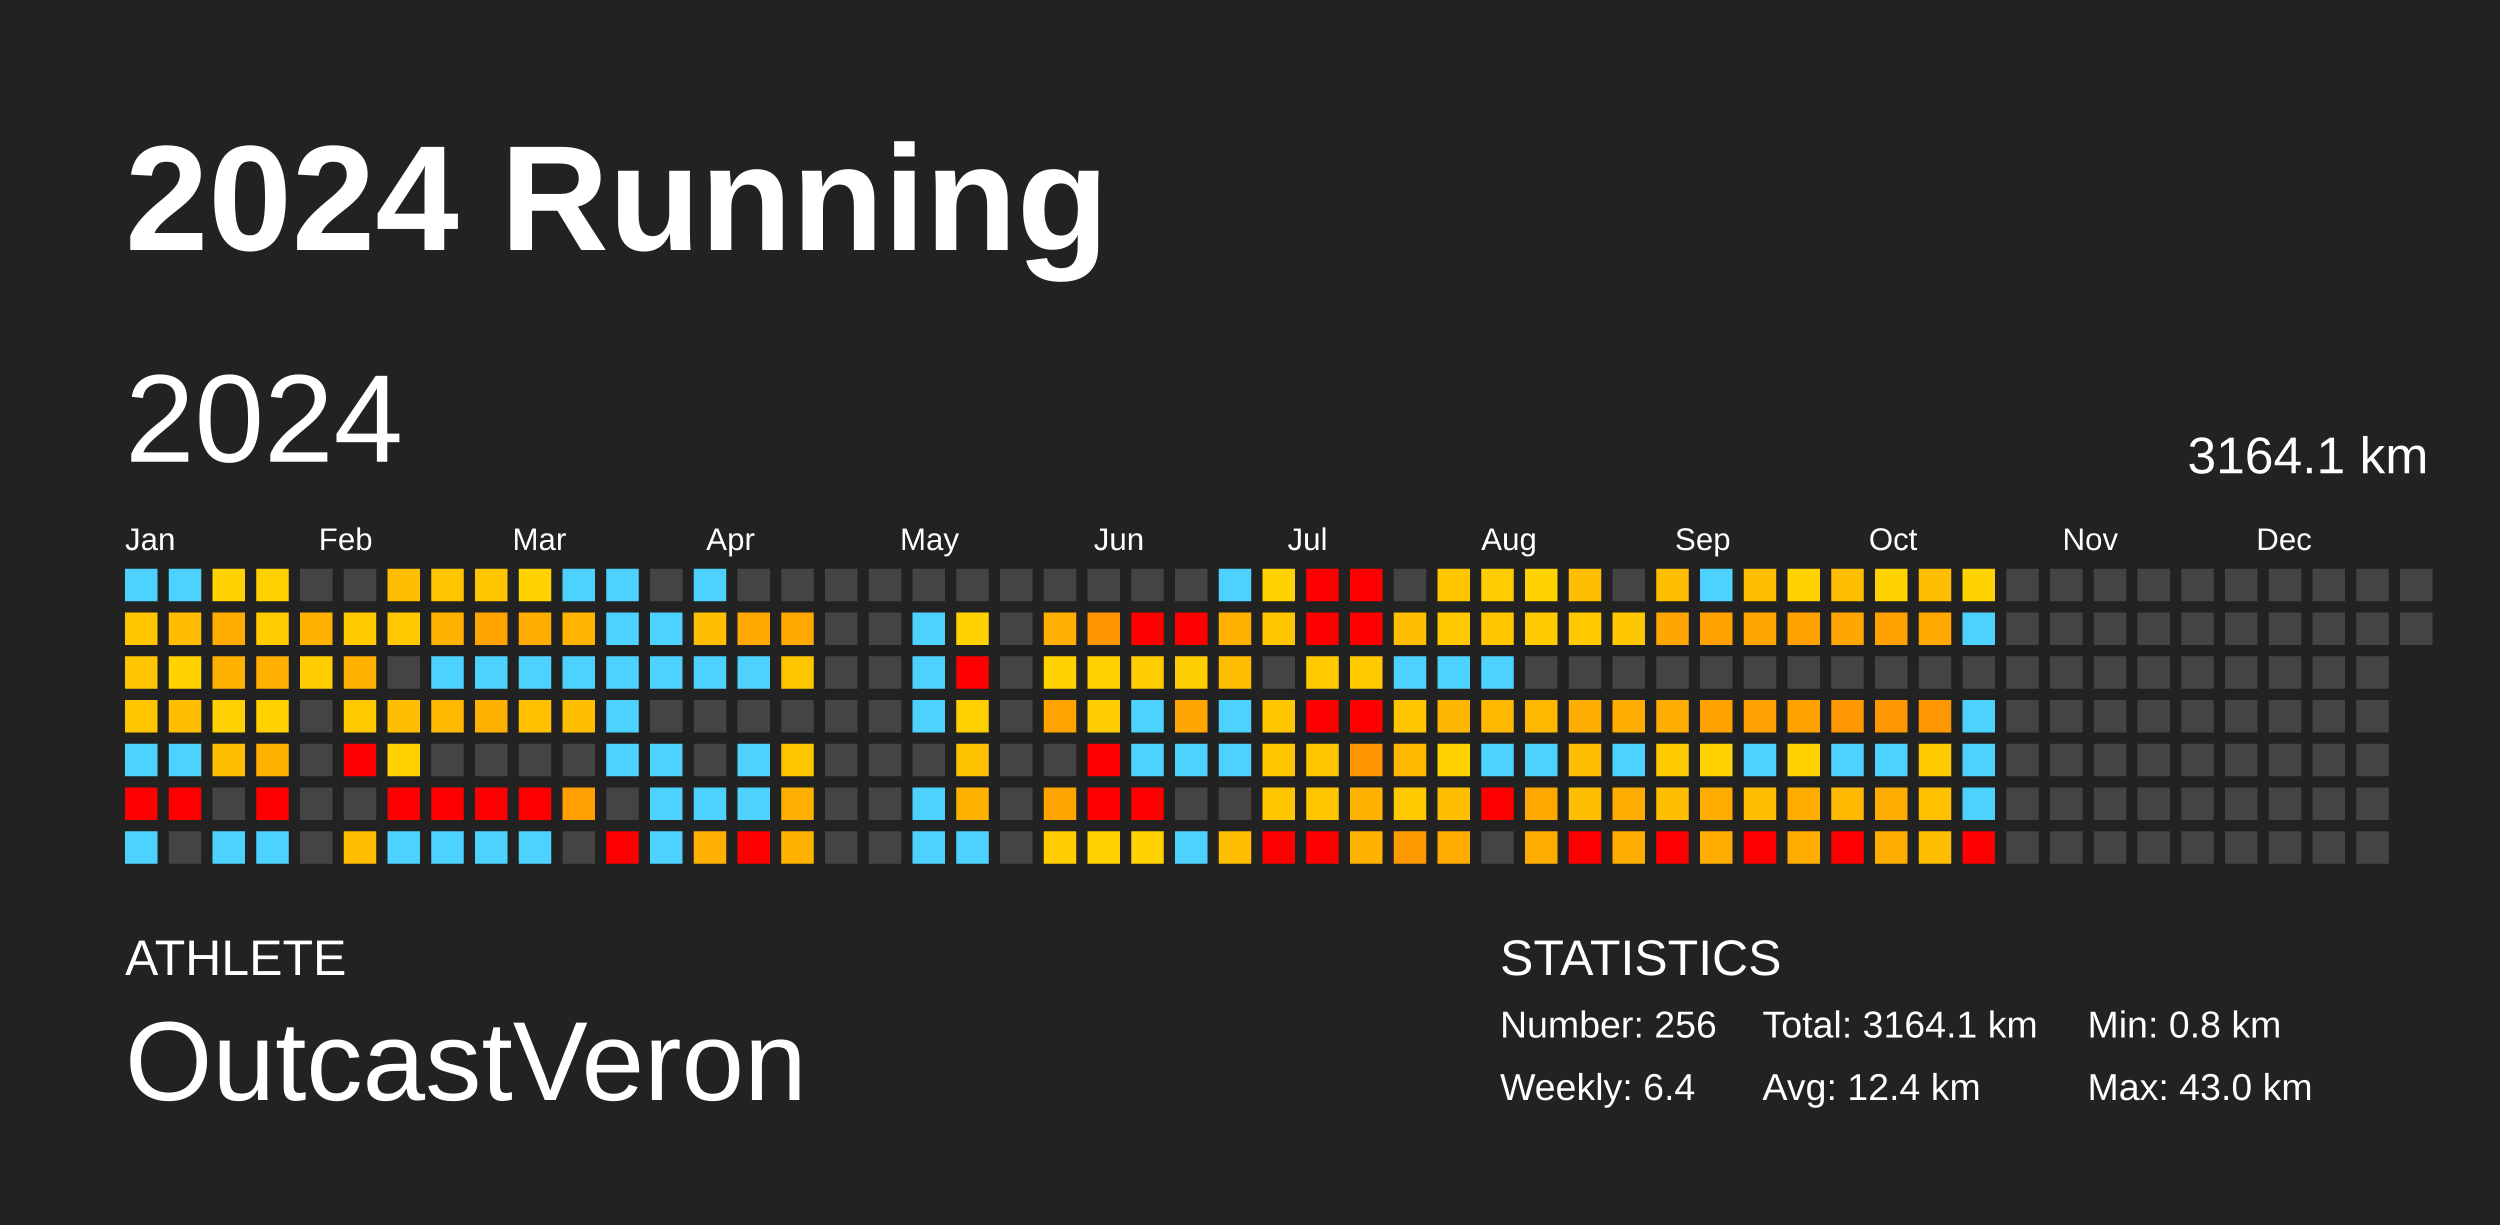
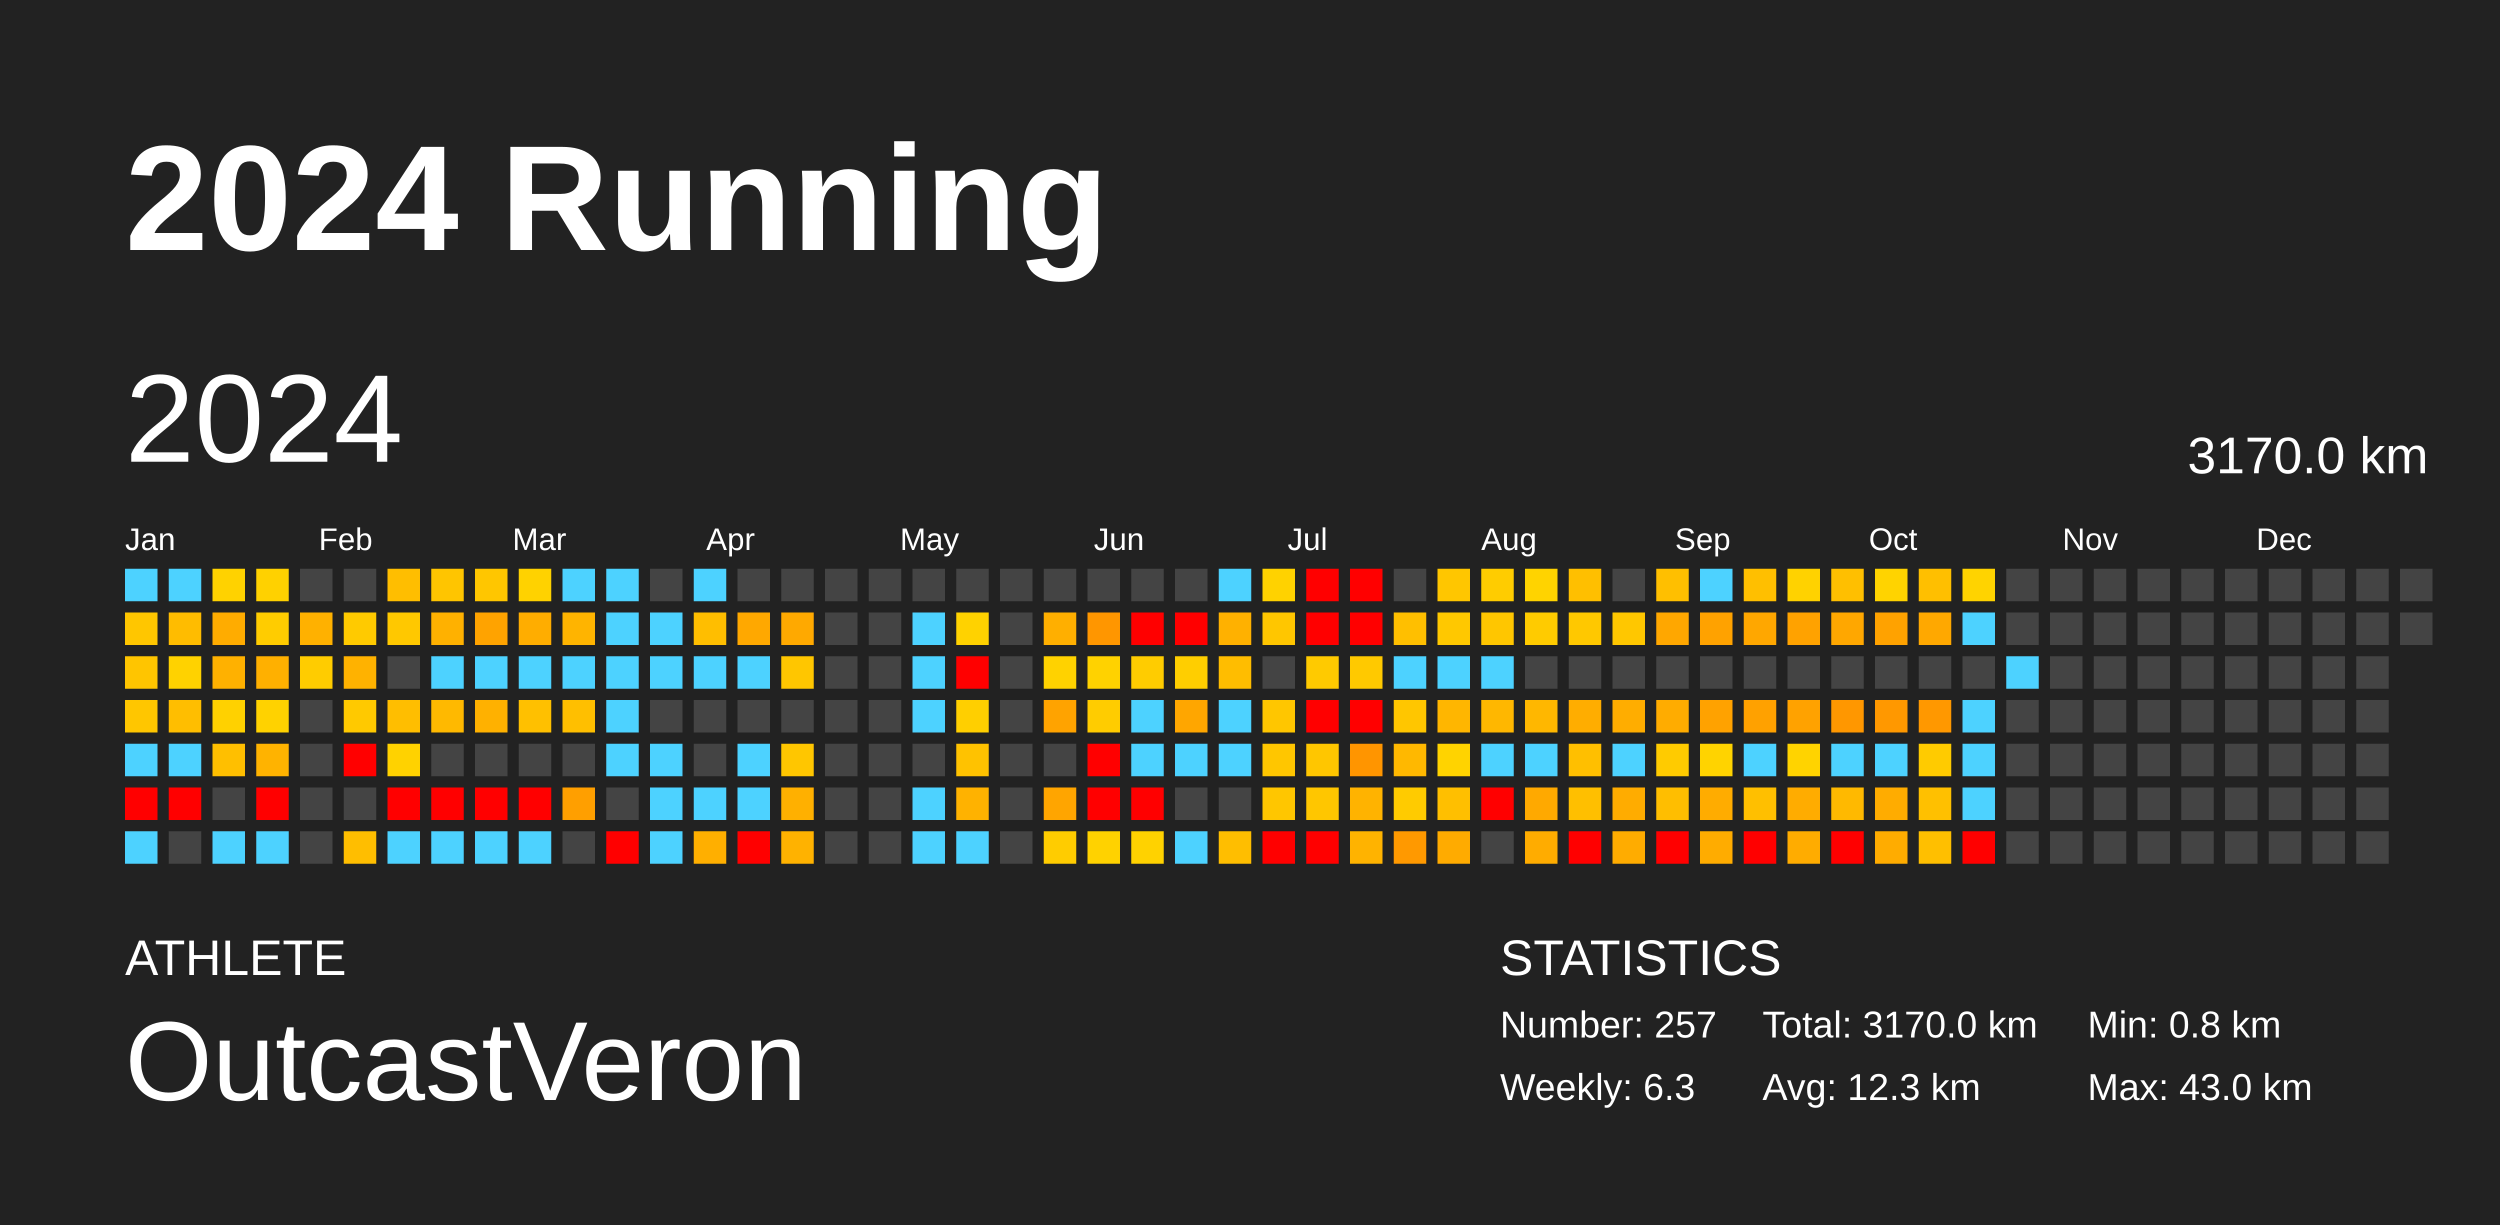
<svg xmlns="http://www.w3.org/2000/svg" baseProfile="full" height="98mm" version="1.1" viewBox="0,0,200,98" width="200mm">
  <defs />
  <rect fill="#222222" height="98" width="200" x="0" y="0" />
  <text fill="#FFFFFF" style="font-size:12px; font-family:Arial; font-weight:bold;" x="10" y="20">2024 Running</text>
  <text fill="#FFFFFF" style="font-size:4px; font-family:Arial" x="10" y="78">ATHLETE</text>
  <text fill="#FFFFFF" style="font-size:9px; font-family:Arial" x="10" y="88">OutcastVeron</text>
  <text fill="#FFFFFF" style="font-size:4px; font-family:Arial" x="120" y="78">STATISTICS</text>
-   <text fill="#FFFFFF" style="font-size:3px; font-family:Arial" x="120" y="83">Number: 256</text>
-   <text fill="#FFFFFF" style="font-size:3px; font-family:Arial" x="120" y="88">Weekly: 6.4</text>
-   <text fill="#FFFFFF" style="font-size:3px; font-family:Arial" x="141" y="83">Total: 3164.1 km</text>
-   <text fill="#FFFFFF" style="font-size:3px; font-family:Arial" x="141" y="88">Avg: 12.4 km</text>
+   <text fill="#FFFFFF" style="font-size:3px; font-family:Arial" x="120" y="83">Number: 257</text>
+   <text fill="#FFFFFF" style="font-size:3px; font-family:Arial" x="120" y="88">Weekly: 6.3</text>
+   <text fill="#FFFFFF" style="font-size:3px; font-family:Arial" x="141" y="83">Total: 3170.0 km</text>
+   <text fill="#FFFFFF" style="font-size:3px; font-family:Arial" x="141" y="88">Avg: 12.3 km</text>
  <text fill="#FFFFFF" style="font-size:3px; font-family:Arial" x="167" y="83">Min: 0.8 km</text>
  <text fill="#FFFFFF" style="font-size:3px; font-family:Arial" x="167" y="88">Max: 43.0 km</text>
  <text dominant-baseline="hanging" fill="#FFFFFF" style="font-size:10.0px; font-family:Arial;" x="10" y="30">2024</text>
-   <text dominant-baseline="hanging" fill="#FFFFFF" style="font-size:4.125px; font-family:Arial;" x="175" y="35">3164.1 km</text>
+   <text dominant-baseline="hanging" fill="#FFFFFF" style="font-size:4.125px; font-family:Arial;" x="175" y="35">3170.0 km</text>
  <text fill="#FFFFFF" style="font-size:2.5px; font-family:Arial" x="10.0" y="44">Jan</text>
  <text fill="#FFFFFF" style="font-size:2.5px; font-family:Arial" x="25.5" y="44">Feb</text>
  <text fill="#FFFFFF" style="font-size:2.5px; font-family:Arial" x="41.0" y="44">Mar</text>
  <text fill="#FFFFFF" style="font-size:2.5px; font-family:Arial" x="56.5" y="44">Apr</text>
  <text fill="#FFFFFF" style="font-size:2.5px; font-family:Arial" x="72.0" y="44">May</text>
  <text fill="#FFFFFF" style="font-size:2.5px; font-family:Arial" x="87.5" y="44">Jun</text>
  <text fill="#FFFFFF" style="font-size:2.5px; font-family:Arial" x="103.0" y="44">Jul</text>
  <text fill="#FFFFFF" style="font-size:2.5px; font-family:Arial" x="118.5" y="44">Aug</text>
  <text fill="#FFFFFF" style="font-size:2.5px; font-family:Arial" x="134.0" y="44">Sep</text>
  <text fill="#FFFFFF" style="font-size:2.5px; font-family:Arial" x="149.5" y="44">Oct</text>
  <text fill="#FFFFFF" style="font-size:2.5px; font-family:Arial" x="165.0" y="44">Nov</text>
  <text fill="#FFFFFF" style="font-size:2.5px; font-family:Arial" x="180.5" y="44">Dec</text>
  <rect fill="#4dd2ff" height="2.6" width="2.6" x="10.0" y="45.5" />
  <rect fill="#ffc600" height="2.6" width="2.6" x="10.0" y="49.0" />
  <rect fill="#ffc500" height="2.6" width="2.6" x="10.0" y="52.5" />
  <rect fill="#ffc600" height="2.6" width="2.6" x="10.0" y="56.0" />
  <rect fill="#4dd2ff" height="2.6" width="2.6" x="10.0" y="59.5" />
  <rect fill="red" height="2.6" width="2.6" x="10.0" y="63.0" />
  <rect fill="#4dd2ff" height="2.6" width="2.6" x="10.0" y="66.5" />
  <rect fill="#4dd2ff" height="2.6" width="2.6" x="13.5" y="45.5" />
  <rect fill="#ffbc00" height="2.6" width="2.6" x="13.5" y="49.0" />
  <rect fill="#ffd200" height="2.6" width="2.6" x="13.5" y="52.5" />
  <rect fill="#ffbe00" height="2.6" width="2.6" x="13.5" y="56.0" />
  <rect fill="#4dd2ff" height="2.6" width="2.6" x="13.5" y="59.5" />
  <rect fill="red" height="2.6" width="2.6" x="13.5" y="63.0" />
  <rect fill="#444444" height="2.6" width="2.6" x="13.5" y="66.5" />
  <rect fill="#ffd200" height="2.6" width="2.6" x="17.0" y="45.5" />
  <rect fill="#ffac00" height="2.6" width="2.6" x="17.0" y="49.0" />
  <rect fill="#ffb100" height="2.6" width="2.6" x="17.0" y="52.5" />
  <rect fill="#ffd100" height="2.6" width="2.6" x="17.0" y="56.0" />
  <rect fill="#ffbf00" height="2.6" width="2.6" x="17.0" y="59.5" />
  <rect fill="#444444" height="2.6" width="2.6" x="17.0" y="63.0" />
  <rect fill="#4dd2ff" height="2.6" width="2.6" x="17.0" y="66.5" />
  <rect fill="#ffd100" height="2.6" width="2.6" x="20.5" y="45.5" />
  <rect fill="#ffcc00" height="2.6" width="2.6" x="20.5" y="49.0" />
  <rect fill="#ffb000" height="2.6" width="2.6" x="20.5" y="52.5" />
  <rect fill="#ffd200" height="2.6" width="2.6" x="20.5" y="56.0" />
  <rect fill="#ffb300" height="2.6" width="2.6" x="20.5" y="59.5" />
  <rect fill="red" height="2.6" width="2.6" x="20.5" y="63.0" />
  <rect fill="#4dd2ff" height="2.6" width="2.6" x="20.5" y="66.5" />
  <rect fill="#444444" height="2.6" width="2.6" x="24.0" y="45.5" />
  <rect fill="#ffb100" height="2.6" width="2.6" x="24.0" y="49.0" />
  <rect fill="#ffcc00" height="2.6" width="2.6" x="24.0" y="52.5" />
  <rect fill="#444444" height="2.6" width="2.6" x="24.0" y="56.0" />
  <rect fill="#444444" height="2.6" width="2.6" x="24.0" y="59.5" />
  <rect fill="#444444" height="2.6" width="2.6" x="24.0" y="63.0" />
  <rect fill="#444444" height="2.6" width="2.6" x="24.0" y="66.5" />
  <rect fill="#444444" height="2.6" width="2.6" x="27.5" y="45.5" />
  <rect fill="#ffca00" height="2.6" width="2.6" x="27.5" y="49.0" />
  <rect fill="#ffb200" height="2.6" width="2.6" x="27.5" y="52.5" />
  <rect fill="#ffc900" height="2.6" width="2.6" x="27.5" y="56.0" />
  <rect fill="red" height="2.6" width="2.6" x="27.5" y="59.5" />
  <rect fill="#444444" height="2.6" width="2.6" x="27.5" y="63.0" />
  <rect fill="#ffbe00" height="2.6" width="2.6" x="27.5" y="66.5" />
  <rect fill="#ffbe00" height="2.6" width="2.6" x="31.0" y="45.5" />
  <rect fill="#ffc800" height="2.6" width="2.6" x="31.0" y="49.0" />
  <rect fill="#444444" height="2.6" width="2.6" x="31.0" y="52.5" />
  <rect fill="#ffbe00" height="2.6" width="2.6" x="31.0" y="56.0" />
  <rect fill="#ffd200" height="2.6" width="2.6" x="31.0" y="59.5" />
  <rect fill="red" height="2.6" width="2.6" x="31.0" y="63.0" />
  <rect fill="#4dd2ff" height="2.6" width="2.6" x="31.0" y="66.5" />
  <rect fill="#ffc500" height="2.6" width="2.6" x="34.5" y="45.5" />
  <rect fill="#ffb100" height="2.6" width="2.6" x="34.5" y="49.0" />
  <rect fill="#4dd2ff" height="2.6" width="2.6" x="34.5" y="52.5" />
  <rect fill="#ffb900" height="2.6" width="2.6" x="34.5" y="56.0" />
  <rect fill="#444444" height="2.6" width="2.6" x="34.5" y="59.5" />
  <rect fill="red" height="2.6" width="2.6" x="34.5" y="63.0" />
  <rect fill="#4dd2ff" height="2.6" width="2.6" x="34.5" y="66.5" />
  <rect fill="#ffc600" height="2.6" width="2.6" x="38.0" y="45.5" />
  <rect fill="#ffa300" height="2.6" width="2.6" x="38.0" y="49.0" />
  <rect fill="#4dd2ff" height="2.6" width="2.6" x="38.0" y="52.5" />
  <rect fill="#ffb100" height="2.6" width="2.6" x="38.0" y="56.0" />
  <rect fill="#444444" height="2.6" width="2.6" x="38.0" y="59.5" />
  <rect fill="red" height="2.6" width="2.6" x="38.0" y="63.0" />
  <rect fill="#4dd2ff" height="2.6" width="2.6" x="38.0" y="66.5" />
  <rect fill="#ffd200" height="2.6" width="2.6" x="41.5" y="45.5" />
  <rect fill="#ffad00" height="2.6" width="2.6" x="41.5" y="49.0" />
  <rect fill="#4dd2ff" height="2.6" width="2.6" x="41.5" y="52.5" />
  <rect fill="#ffc000" height="2.6" width="2.6" x="41.5" y="56.0" />
  <rect fill="#444444" height="2.6" width="2.6" x="41.5" y="59.5" />
  <rect fill="red" height="2.6" width="2.6" x="41.5" y="63.0" />
  <rect fill="#4dd2ff" height="2.6" width="2.6" x="41.5" y="66.5" />
  <rect fill="#4dd2ff" height="2.6" width="2.6" x="45.0" y="45.5" />
  <rect fill="#ffb400" height="2.6" width="2.6" x="45.0" y="49.0" />
  <rect fill="#4dd2ff" height="2.6" width="2.6" x="45.0" y="52.5" />
  <rect fill="#ffbf00" height="2.6" width="2.6" x="45.0" y="56.0" />
  <rect fill="#444444" height="2.6" width="2.6" x="45.0" y="59.5" />
  <rect fill="#ff9f00" height="2.6" width="2.6" x="45.0" y="63.0" />
  <rect fill="#444444" height="2.6" width="2.6" x="45.0" y="66.5" />
  <rect fill="#4dd2ff" height="2.6" width="2.6" x="48.5" y="45.5" />
  <rect fill="#4dd2ff" height="2.6" width="2.6" x="48.5" y="49.0" />
  <rect fill="#4dd2ff" height="2.6" width="2.6" x="48.5" y="52.5" />
  <rect fill="#4dd2ff" height="2.6" width="2.6" x="48.5" y="56.0" />
  <rect fill="#4dd2ff" height="2.6" width="2.6" x="48.5" y="59.5" />
  <rect fill="#444444" height="2.6" width="2.6" x="48.5" y="63.0" />
  <rect fill="red" height="2.6" width="2.6" x="48.5" y="66.5" />
  <rect fill="#444444" height="2.6" width="2.6" x="52.0" y="45.5" />
  <rect fill="#4dd2ff" height="2.6" width="2.6" x="52.0" y="49.0" />
  <rect fill="#4dd2ff" height="2.6" width="2.6" x="52.0" y="52.5" />
  <rect fill="#444444" height="2.6" width="2.6" x="52.0" y="56.0" />
  <rect fill="#4dd2ff" height="2.6" width="2.6" x="52.0" y="59.5" />
  <rect fill="#4dd2ff" height="2.6" width="2.6" x="52.0" y="63.0" />
  <rect fill="#4dd2ff" height="2.6" width="2.6" x="52.0" y="66.5" />
  <rect fill="#4dd2ff" height="2.6" width="2.6" x="55.5" y="45.5" />
  <rect fill="#ffbe00" height="2.6" width="2.6" x="55.5" y="49.0" />
  <rect fill="#4dd2ff" height="2.6" width="2.6" x="55.5" y="52.5" />
  <rect fill="#444444" height="2.6" width="2.6" x="55.5" y="56.0" />
  <rect fill="#444444" height="2.6" width="2.6" x="55.5" y="59.5" />
  <rect fill="#4dd2ff" height="2.6" width="2.6" x="55.5" y="63.0" />
  <rect fill="#ffaf00" height="2.6" width="2.6" x="55.5" y="66.5" />
  <rect fill="#444444" height="2.6" width="2.6" x="59.0" y="45.5" />
  <rect fill="#ffa800" height="2.6" width="2.6" x="59.0" y="49.0" />
  <rect fill="#4dd2ff" height="2.6" width="2.6" x="59.0" y="52.5" />
  <rect fill="#444444" height="2.6" width="2.6" x="59.0" y="56.0" />
  <rect fill="#4dd2ff" height="2.6" width="2.6" x="59.0" y="59.5" />
  <rect fill="#4dd2ff" height="2.6" width="2.6" x="59.0" y="63.0" />
  <rect fill="red" height="2.6" width="2.6" x="59.0" y="66.5" />
  <rect fill="#444444" height="2.6" width="2.6" x="62.5" y="45.5" />
  <rect fill="#ffa900" height="2.6" width="2.6" x="62.5" y="49.0" />
  <rect fill="#ffc600" height="2.6" width="2.6" x="62.5" y="52.5" />
  <rect fill="#444444" height="2.6" width="2.6" x="62.5" y="56.0" />
  <rect fill="#ffc600" height="2.6" width="2.6" x="62.5" y="59.5" />
  <rect fill="#ffb000" height="2.6" width="2.6" x="62.5" y="63.0" />
  <rect fill="#ffb200" height="2.6" width="2.6" x="62.5" y="66.5" />
  <rect fill="#444444" height="2.6" width="2.6" x="66.0" y="45.5" />
  <rect fill="#444444" height="2.6" width="2.6" x="66.0" y="49.0" />
  <rect fill="#444444" height="2.6" width="2.6" x="66.0" y="52.5" />
  <rect fill="#444444" height="2.6" width="2.6" x="66.0" y="56.0" />
  <rect fill="#444444" height="2.6" width="2.6" x="66.0" y="59.5" />
  <rect fill="#444444" height="2.6" width="2.6" x="66.0" y="63.0" />
  <rect fill="#444444" height="2.6" width="2.6" x="66.0" y="66.5" />
  <rect fill="#444444" height="2.6" width="2.6" x="69.5" y="45.5" />
  <rect fill="#444444" height="2.6" width="2.6" x="69.5" y="49.0" />
  <rect fill="#444444" height="2.6" width="2.6" x="69.5" y="52.5" />
  <rect fill="#444444" height="2.6" width="2.6" x="69.5" y="56.0" />
  <rect fill="#444444" height="2.6" width="2.6" x="69.5" y="59.5" />
  <rect fill="#444444" height="2.6" width="2.6" x="69.5" y="63.0" />
  <rect fill="#444444" height="2.6" width="2.6" x="69.5" y="66.5" />
  <rect fill="#444444" height="2.6" width="2.6" x="73.0" y="45.5" />
  <rect fill="#4dd2ff" height="2.6" width="2.6" x="73.0" y="49.0" />
  <rect fill="#4dd2ff" height="2.6" width="2.6" x="73.0" y="52.5" />
  <rect fill="#4dd2ff" height="2.6" width="2.6" x="73.0" y="56.0" />
  <rect fill="#444444" height="2.6" width="2.6" x="73.0" y="59.5" />
  <rect fill="#4dd2ff" height="2.6" width="2.6" x="73.0" y="63.0" />
  <rect fill="#4dd2ff" height="2.6" width="2.6" x="73.0" y="66.5" />
  <rect fill="#444444" height="2.6" width="2.6" x="76.5" y="45.5" />
  <rect fill="#ffd200" height="2.6" width="2.6" x="76.5" y="49.0" />
  <rect fill="red" height="2.6" width="2.6" x="76.5" y="52.5" />
  <rect fill="#ffcf00" height="2.6" width="2.6" x="76.5" y="56.0" />
  <rect fill="#ffc200" height="2.6" width="2.6" x="76.5" y="59.5" />
  <rect fill="#ffb200" height="2.6" width="2.6" x="76.5" y="63.0" />
  <rect fill="#4dd2ff" height="2.6" width="2.6" x="76.5" y="66.5" />
  <rect fill="#444444" height="2.6" width="2.6" x="80.0" y="45.5" />
  <rect fill="#444444" height="2.6" width="2.6" x="80.0" y="49.0" />
  <rect fill="#444444" height="2.6" width="2.6" x="80.0" y="52.5" />
  <rect fill="#444444" height="2.6" width="2.6" x="80.0" y="56.0" />
  <rect fill="#444444" height="2.6" width="2.6" x="80.0" y="59.5" />
  <rect fill="#444444" height="2.6" width="2.6" x="80.0" y="63.0" />
  <rect fill="#444444" height="2.6" width="2.6" x="80.0" y="66.5" />
  <rect fill="#444444" height="2.6" width="2.6" x="83.5" y="45.5" />
  <rect fill="#ffaf00" height="2.6" width="2.6" x="83.5" y="49.0" />
  <rect fill="#ffd200" height="2.6" width="2.6" x="83.5" y="52.5" />
  <rect fill="#ffa300" height="2.6" width="2.6" x="83.5" y="56.0" />
  <rect fill="#444444" height="2.6" width="2.6" x="83.5" y="59.5" />
  <rect fill="#ffa500" height="2.6" width="2.6" x="83.5" y="63.0" />
  <rect fill="#ffcc00" height="2.6" width="2.6" x="83.5" y="66.5" />
  <rect fill="#444444" height="2.6" width="2.6" x="87.0" y="45.5" />
  <rect fill="#ff9600" height="2.6" width="2.6" x="87.0" y="49.0" />
  <rect fill="#ffd200" height="2.6" width="2.6" x="87.0" y="52.5" />
  <rect fill="#ffcc00" height="2.6" width="2.6" x="87.0" y="56.0" />
  <rect fill="red" height="2.6" width="2.6" x="87.0" y="59.5" />
  <rect fill="red" height="2.6" width="2.6" x="87.0" y="63.0" />
  <rect fill="#ffd200" height="2.6" width="2.6" x="87.0" y="66.5" />
  <rect fill="#444444" height="2.6" width="2.6" x="90.5" y="45.5" />
  <rect fill="red" height="2.6" width="2.6" x="90.5" y="49.0" />
  <rect fill="#ffcc00" height="2.6" width="2.6" x="90.5" y="52.5" />
  <rect fill="#4dd2ff" height="2.6" width="2.6" x="90.5" y="56.0" />
  <rect fill="#4dd2ff" height="2.6" width="2.6" x="90.5" y="59.5" />
  <rect fill="red" height="2.6" width="2.6" x="90.5" y="63.0" />
  <rect fill="#ffd200" height="2.6" width="2.6" x="90.5" y="66.5" />
  <rect fill="#444444" height="2.6" width="2.6" x="94.0" y="45.5" />
  <rect fill="red" height="2.6" width="2.6" x="94.0" y="49.0" />
  <rect fill="#ffce00" height="2.6" width="2.6" x="94.0" y="52.5" />
  <rect fill="#ffa600" height="2.6" width="2.6" x="94.0" y="56.0" />
  <rect fill="#4dd2ff" height="2.6" width="2.6" x="94.0" y="59.5" />
  <rect fill="#444444" height="2.6" width="2.6" x="94.0" y="63.0" />
  <rect fill="#4dd2ff" height="2.6" width="2.6" x="94.0" y="66.5" />
  <rect fill="#4dd2ff" height="2.6" width="2.6" x="97.5" y="45.5" />
  <rect fill="#ffb100" height="2.6" width="2.6" x="97.5" y="49.0" />
  <rect fill="#ffbd00" height="2.6" width="2.6" x="97.5" y="52.5" />
  <rect fill="#4dd2ff" height="2.6" width="2.6" x="97.5" y="56.0" />
  <rect fill="#4dd2ff" height="2.6" width="2.6" x="97.5" y="59.5" />
  <rect fill="#444444" height="2.6" width="2.6" x="97.5" y="63.0" />
  <rect fill="#ffbe00" height="2.6" width="2.6" x="97.5" y="66.5" />
  <rect fill="#ffd200" height="2.6" width="2.6" x="101.0" y="45.5" />
  <rect fill="#ffc600" height="2.6" width="2.6" x="101.0" y="49.0" />
  <rect fill="#444444" height="2.6" width="2.6" x="101.0" y="52.5" />
  <rect fill="#ffc600" height="2.6" width="2.6" x="101.0" y="56.0" />
  <rect fill="#ffc600" height="2.6" width="2.6" x="101.0" y="59.5" />
  <rect fill="#ffc600" height="2.6" width="2.6" x="101.0" y="63.0" />
  <rect fill="red" height="2.6" width="2.6" x="101.0" y="66.5" />
  <rect fill="red" height="2.6" width="2.6" x="104.5" y="45.5" />
  <rect fill="red" height="2.6" width="2.6" x="104.5" y="49.0" />
  <rect fill="#ffca00" height="2.6" width="2.6" x="104.5" y="52.5" />
  <rect fill="red" height="2.6" width="2.6" x="104.5" y="56.0" />
  <rect fill="#ffc600" height="2.6" width="2.6" x="104.5" y="59.5" />
  <rect fill="#ffc600" height="2.6" width="2.6" x="104.5" y="63.0" />
  <rect fill="red" height="2.6" width="2.6" x="104.5" y="66.5" />
  <rect fill="red" height="2.6" width="2.6" x="108.0" y="45.5" />
  <rect fill="red" height="2.6" width="2.6" x="108.0" y="49.0" />
  <rect fill="#ffc900" height="2.6" width="2.6" x="108.0" y="52.5" />
  <rect fill="red" height="2.6" width="2.6" x="108.0" y="56.0" />
  <rect fill="#ff9500" height="2.6" width="2.6" x="108.0" y="59.5" />
  <rect fill="#ffb300" height="2.6" width="2.6" x="108.0" y="63.0" />
  <rect fill="#ffb300" height="2.6" width="2.6" x="108.0" y="66.5" />
  <rect fill="#444444" height="2.6" width="2.6" x="111.5" y="45.5" />
  <rect fill="#ffbf00" height="2.6" width="2.6" x="111.5" y="49.0" />
  <rect fill="#4dd2ff" height="2.6" width="2.6" x="111.5" y="52.5" />
  <rect fill="#ffc600" height="2.6" width="2.6" x="111.5" y="56.0" />
  <rect fill="#ffb800" height="2.6" width="2.6" x="111.5" y="59.5" />
  <rect fill="#ffcb00" height="2.6" width="2.6" x="111.5" y="63.0" />
  <rect fill="#ff9900" height="2.6" width="2.6" x="111.5" y="66.5" />
  <rect fill="#ffc600" height="2.6" width="2.6" x="115.0" y="45.5" />
  <rect fill="#ffc800" height="2.6" width="2.6" x="115.0" y="49.0" />
  <rect fill="#4dd2ff" height="2.6" width="2.6" x="115.0" y="52.5" />
  <rect fill="#ffb600" height="2.6" width="2.6" x="115.0" y="56.0" />
  <rect fill="#ffd300" height="2.6" width="2.6" x="115.0" y="59.5" />
  <rect fill="#ffbf00" height="2.6" width="2.6" x="115.0" y="63.0" />
  <rect fill="#ffab00" height="2.6" width="2.6" x="115.0" y="66.5" />
  <rect fill="#ffcc00" height="2.6" width="2.6" x="118.5" y="45.5" />
  <rect fill="#ffc600" height="2.6" width="2.6" x="118.5" y="49.0" />
  <rect fill="#4dd2ff" height="2.6" width="2.6" x="118.5" y="52.5" />
  <rect fill="#ffb700" height="2.6" width="2.6" x="118.5" y="56.0" />
  <rect fill="#4dd2ff" height="2.6" width="2.6" x="118.5" y="59.5" />
  <rect fill="red" height="2.6" width="2.6" x="118.5" y="63.0" />
  <rect fill="#444444" height="2.6" width="2.6" x="118.5" y="66.5" />
  <rect fill="#ffd300" height="2.6" width="2.6" x="122.0" y="45.5" />
  <rect fill="#ffcb00" height="2.6" width="2.6" x="122.0" y="49.0" />
  <rect fill="#444444" height="2.6" width="2.6" x="122.0" y="52.5" />
  <rect fill="#ffb700" height="2.6" width="2.6" x="122.0" y="56.0" />
  <rect fill="#4dd2ff" height="2.6" width="2.6" x="122.0" y="59.5" />
  <rect fill="#ffa900" height="2.6" width="2.6" x="122.0" y="63.0" />
  <rect fill="#ffac00" height="2.6" width="2.6" x="122.0" y="66.5" />
  <rect fill="#ffbf00" height="2.6" width="2.6" x="125.5" y="45.5" />
  <rect fill="#ffc800" height="2.6" width="2.6" x="125.5" y="49.0" />
  <rect fill="#444444" height="2.6" width="2.6" x="125.5" y="52.5" />
  <rect fill="#ffad00" height="2.6" width="2.6" x="125.5" y="56.0" />
  <rect fill="#ffbf00" height="2.6" width="2.6" x="125.5" y="59.5" />
  <rect fill="#ffbf00" height="2.6" width="2.6" x="125.5" y="63.0" />
  <rect fill="red" height="2.6" width="2.6" x="125.5" y="66.5" />
  <rect fill="#444444" height="2.6" width="2.6" x="129.0" y="45.5" />
  <rect fill="#ffc700" height="2.6" width="2.6" x="129.0" y="49.0" />
  <rect fill="#444444" height="2.6" width="2.6" x="129.0" y="52.5" />
  <rect fill="#ffad00" height="2.6" width="2.6" x="129.0" y="56.0" />
  <rect fill="#4dd2ff" height="2.6" width="2.6" x="129.0" y="59.5" />
  <rect fill="#ffac00" height="2.6" width="2.6" x="129.0" y="63.0" />
  <rect fill="#ffac00" height="2.6" width="2.6" x="129.0" y="66.5" />
  <rect fill="#ffbf00" height="2.6" width="2.6" x="132.5" y="45.5" />
  <rect fill="#ffa700" height="2.6" width="2.6" x="132.5" y="49.0" />
  <rect fill="#444444" height="2.6" width="2.6" x="132.5" y="52.5" />
  <rect fill="#ffac00" height="2.6" width="2.6" x="132.5" y="56.0" />
  <rect fill="#ffcb00" height="2.6" width="2.6" x="132.5" y="59.5" />
  <rect fill="#ffbe00" height="2.6" width="2.6" x="132.5" y="63.0" />
  <rect fill="red" height="2.6" width="2.6" x="132.5" y="66.5" />
  <rect fill="#4dd2ff" height="2.6" width="2.6" x="136.0" y="45.5" />
  <rect fill="#ffa200" height="2.6" width="2.6" x="136.0" y="49.0" />
  <rect fill="#444444" height="2.6" width="2.6" x="136.0" y="52.5" />
  <rect fill="#ffa200" height="2.6" width="2.6" x="136.0" y="56.0" />
  <rect fill="#ffd300" height="2.6" width="2.6" x="136.0" y="59.5" />
  <rect fill="#ffac00" height="2.6" width="2.6" x="136.0" y="63.0" />
  <rect fill="#ffac00" height="2.6" width="2.6" x="136.0" y="66.5" />
  <rect fill="#ffbf00" height="2.6" width="2.6" x="139.5" y="45.5" />
  <rect fill="#ffa700" height="2.6" width="2.6" x="139.5" y="49.0" />
  <rect fill="#444444" height="2.6" width="2.6" x="139.5" y="52.5" />
  <rect fill="#ffa100" height="2.6" width="2.6" x="139.5" y="56.0" />
  <rect fill="#4dd2ff" height="2.6" width="2.6" x="139.5" y="59.5" />
  <rect fill="#ffbf00" height="2.6" width="2.6" x="139.5" y="63.0" />
  <rect fill="red" height="2.6" width="2.6" x="139.5" y="66.5" />
  <rect fill="#ffd200" height="2.6" width="2.6" x="143.0" y="45.5" />
  <rect fill="#ffa200" height="2.6" width="2.6" x="143.0" y="49.0" />
  <rect fill="#444444" height="2.6" width="2.6" x="143.0" y="52.5" />
  <rect fill="#ffa200" height="2.6" width="2.6" x="143.0" y="56.0" />
  <rect fill="#ffd300" height="2.6" width="2.6" x="143.0" y="59.5" />
  <rect fill="#ffac00" height="2.6" width="2.6" x="143.0" y="63.0" />
  <rect fill="#ffac00" height="2.6" width="2.6" x="143.0" y="66.5" />
  <rect fill="#ffbf00" height="2.6" width="2.6" x="146.5" y="45.5" />
  <rect fill="#ffa700" height="2.6" width="2.6" x="146.5" y="49.0" />
  <rect fill="#444444" height="2.6" width="2.6" x="146.5" y="52.5" />
  <rect fill="#ff9700" height="2.6" width="2.6" x="146.5" y="56.0" />
  <rect fill="#4dd2ff" height="2.6" width="2.6" x="146.5" y="59.5" />
  <rect fill="#ffb900" height="2.6" width="2.6" x="146.5" y="63.0" />
  <rect fill="red" height="2.6" width="2.6" x="146.5" y="66.5" />
  <rect fill="#ffd300" height="2.6" width="2.6" x="150.0" y="45.5" />
  <rect fill="#ffa200" height="2.6" width="2.6" x="150.0" y="49.0" />
  <rect fill="#444444" height="2.6" width="2.6" x="150.0" y="52.5" />
  <rect fill="#ff9800" height="2.6" width="2.6" x="150.0" y="56.0" />
  <rect fill="#4dd2ff" height="2.6" width="2.6" x="150.0" y="59.5" />
  <rect fill="#ffac00" height="2.6" width="2.6" x="150.0" y="63.0" />
  <rect fill="#ffac00" height="2.6" width="2.6" x="150.0" y="66.5" />
  <rect fill="#ffbf00" height="2.6" width="2.6" x="153.5" y="45.5" />
  <rect fill="#ffa800" height="2.6" width="2.6" x="153.5" y="49.0" />
  <rect fill="#444444" height="2.6" width="2.6" x="153.5" y="52.5" />
  <rect fill="#ff9800" height="2.6" width="2.6" x="153.5" y="56.0" />
  <rect fill="#ffcb00" height="2.6" width="2.6" x="153.5" y="59.5" />
  <rect fill="#ffc000" height="2.6" width="2.6" x="153.5" y="63.0" />
  <rect fill="#ffbf00" height="2.6" width="2.6" x="153.5" y="66.5" />
  <rect fill="#ffd300" height="2.6" width="2.6" x="157.0" y="45.5" />
  <rect fill="#4dd2ff" height="2.6" width="2.6" x="157.0" y="49.0" />
  <rect fill="#444444" height="2.6" width="2.6" x="157.0" y="52.5" />
  <rect fill="#4dd2ff" height="2.6" width="2.6" x="157.0" y="56.0" />
  <rect fill="#4dd2ff" height="2.6" width="2.6" x="157.0" y="59.5" />
  <rect fill="#4dd2ff" height="2.6" width="2.6" x="157.0" y="63.0" />
  <rect fill="red" height="2.6" width="2.6" x="157.0" y="66.5" />
  <rect fill="#444444" height="2.6" width="2.6" x="160.5" y="45.5" />
  <rect fill="#444444" height="2.6" width="2.6" x="160.5" y="49.0" />
-   <rect fill="#444444" height="2.6" width="2.6" x="160.5" y="52.5" />
+   <rect fill="#4dd2ff" height="2.6" width="2.6" x="160.5" y="52.5" />
  <rect fill="#444444" height="2.6" width="2.6" x="160.5" y="56.0" />
  <rect fill="#444444" height="2.6" width="2.6" x="160.5" y="59.5" />
  <rect fill="#444444" height="2.6" width="2.6" x="160.5" y="63.0" />
  <rect fill="#444444" height="2.6" width="2.6" x="160.5" y="66.5" />
  <rect fill="#444444" height="2.6" width="2.6" x="164.0" y="45.5" />
  <rect fill="#444444" height="2.6" width="2.6" x="164.0" y="49.0" />
  <rect fill="#444444" height="2.6" width="2.6" x="164.0" y="52.5" />
  <rect fill="#444444" height="2.6" width="2.6" x="164.0" y="56.0" />
  <rect fill="#444444" height="2.6" width="2.6" x="164.0" y="59.5" />
  <rect fill="#444444" height="2.6" width="2.6" x="164.0" y="63.0" />
  <rect fill="#444444" height="2.6" width="2.6" x="164.0" y="66.5" />
  <rect fill="#444444" height="2.6" width="2.6" x="167.5" y="45.5" />
  <rect fill="#444444" height="2.6" width="2.6" x="167.5" y="49.0" />
  <rect fill="#444444" height="2.6" width="2.6" x="167.5" y="52.5" />
  <rect fill="#444444" height="2.6" width="2.6" x="167.5" y="56.0" />
  <rect fill="#444444" height="2.6" width="2.6" x="167.5" y="59.5" />
  <rect fill="#444444" height="2.6" width="2.6" x="167.5" y="63.0" />
  <rect fill="#444444" height="2.6" width="2.6" x="167.5" y="66.5" />
  <rect fill="#444444" height="2.6" width="2.6" x="171.0" y="45.5" />
  <rect fill="#444444" height="2.6" width="2.6" x="171.0" y="49.0" />
  <rect fill="#444444" height="2.6" width="2.6" x="171.0" y="52.5" />
  <rect fill="#444444" height="2.6" width="2.6" x="171.0" y="56.0" />
  <rect fill="#444444" height="2.6" width="2.6" x="171.0" y="59.5" />
  <rect fill="#444444" height="2.6" width="2.6" x="171.0" y="63.0" />
  <rect fill="#444444" height="2.6" width="2.6" x="171.0" y="66.5" />
  <rect fill="#444444" height="2.6" width="2.6" x="174.5" y="45.5" />
  <rect fill="#444444" height="2.6" width="2.6" x="174.5" y="49.0" />
  <rect fill="#444444" height="2.6" width="2.6" x="174.5" y="52.5" />
  <rect fill="#444444" height="2.6" width="2.6" x="174.5" y="56.0" />
  <rect fill="#444444" height="2.6" width="2.6" x="174.5" y="59.5" />
  <rect fill="#444444" height="2.6" width="2.6" x="174.5" y="63.0" />
  <rect fill="#444444" height="2.6" width="2.6" x="174.5" y="66.5" />
  <rect fill="#444444" height="2.6" width="2.6" x="178.0" y="45.5" />
  <rect fill="#444444" height="2.6" width="2.6" x="178.0" y="49.0" />
  <rect fill="#444444" height="2.6" width="2.6" x="178.0" y="52.5" />
  <rect fill="#444444" height="2.6" width="2.6" x="178.0" y="56.0" />
  <rect fill="#444444" height="2.6" width="2.6" x="178.0" y="59.5" />
  <rect fill="#444444" height="2.6" width="2.6" x="178.0" y="63.0" />
  <rect fill="#444444" height="2.6" width="2.6" x="178.0" y="66.5" />
  <rect fill="#444444" height="2.6" width="2.6" x="181.5" y="45.5" />
  <rect fill="#444444" height="2.6" width="2.6" x="181.5" y="49.0" />
  <rect fill="#444444" height="2.6" width="2.6" x="181.5" y="52.5" />
  <rect fill="#444444" height="2.6" width="2.6" x="181.5" y="56.0" />
  <rect fill="#444444" height="2.6" width="2.6" x="181.5" y="59.5" />
  <rect fill="#444444" height="2.6" width="2.6" x="181.5" y="63.0" />
  <rect fill="#444444" height="2.6" width="2.6" x="181.5" y="66.5" />
  <rect fill="#444444" height="2.6" width="2.6" x="185.0" y="45.5" />
  <rect fill="#444444" height="2.6" width="2.6" x="185.0" y="49.0" />
  <rect fill="#444444" height="2.6" width="2.6" x="185.0" y="52.5" />
  <rect fill="#444444" height="2.6" width="2.6" x="185.0" y="56.0" />
  <rect fill="#444444" height="2.6" width="2.6" x="185.0" y="59.5" />
  <rect fill="#444444" height="2.6" width="2.6" x="185.0" y="63.0" />
  <rect fill="#444444" height="2.6" width="2.6" x="185.0" y="66.5" />
  <rect fill="#444444" height="2.6" width="2.6" x="188.5" y="45.5" />
  <rect fill="#444444" height="2.6" width="2.6" x="188.5" y="49.0" />
  <rect fill="#444444" height="2.6" width="2.6" x="188.5" y="52.5" />
  <rect fill="#444444" height="2.6" width="2.6" x="188.5" y="56.0" />
  <rect fill="#444444" height="2.6" width="2.6" x="188.5" y="59.5" />
  <rect fill="#444444" height="2.6" width="2.6" x="188.5" y="63.0" />
  <rect fill="#444444" height="2.6" width="2.6" x="188.5" y="66.5" />
  <rect fill="#444444" height="2.6" width="2.6" x="192.0" y="45.5" />
  <rect fill="#444444" height="2.6" width="2.6" x="192.0" y="49.0" />
</svg>
